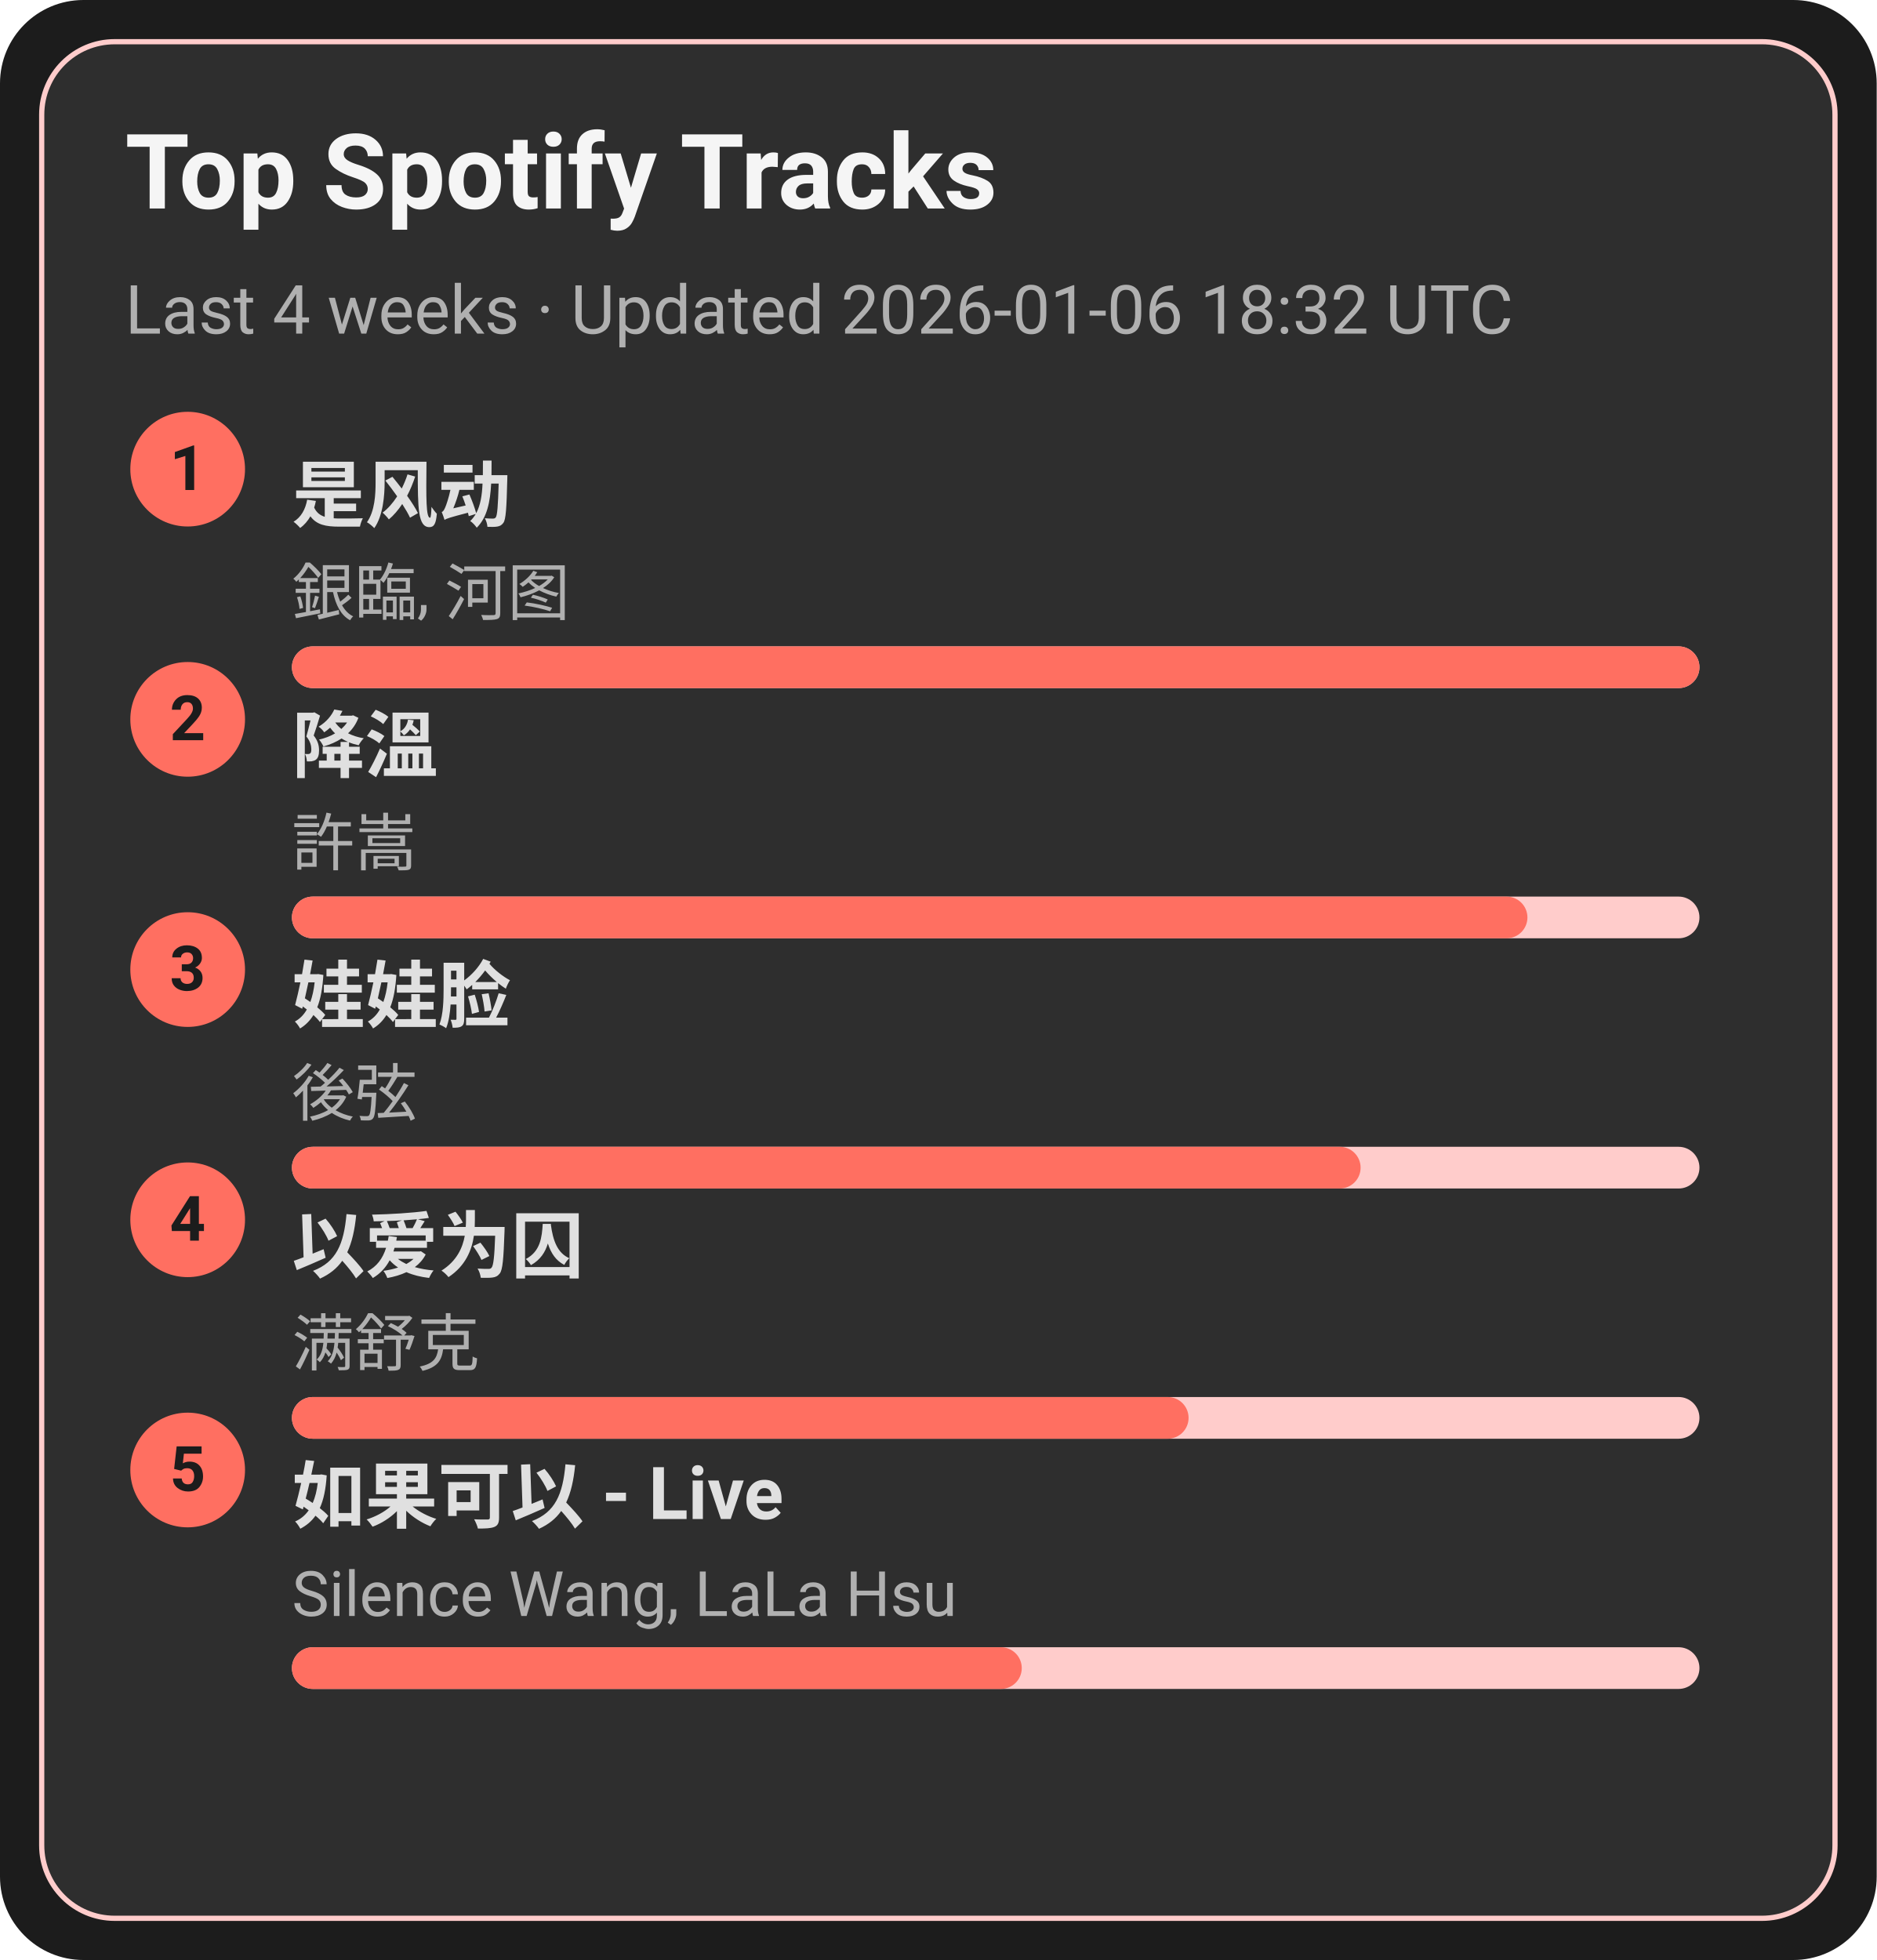
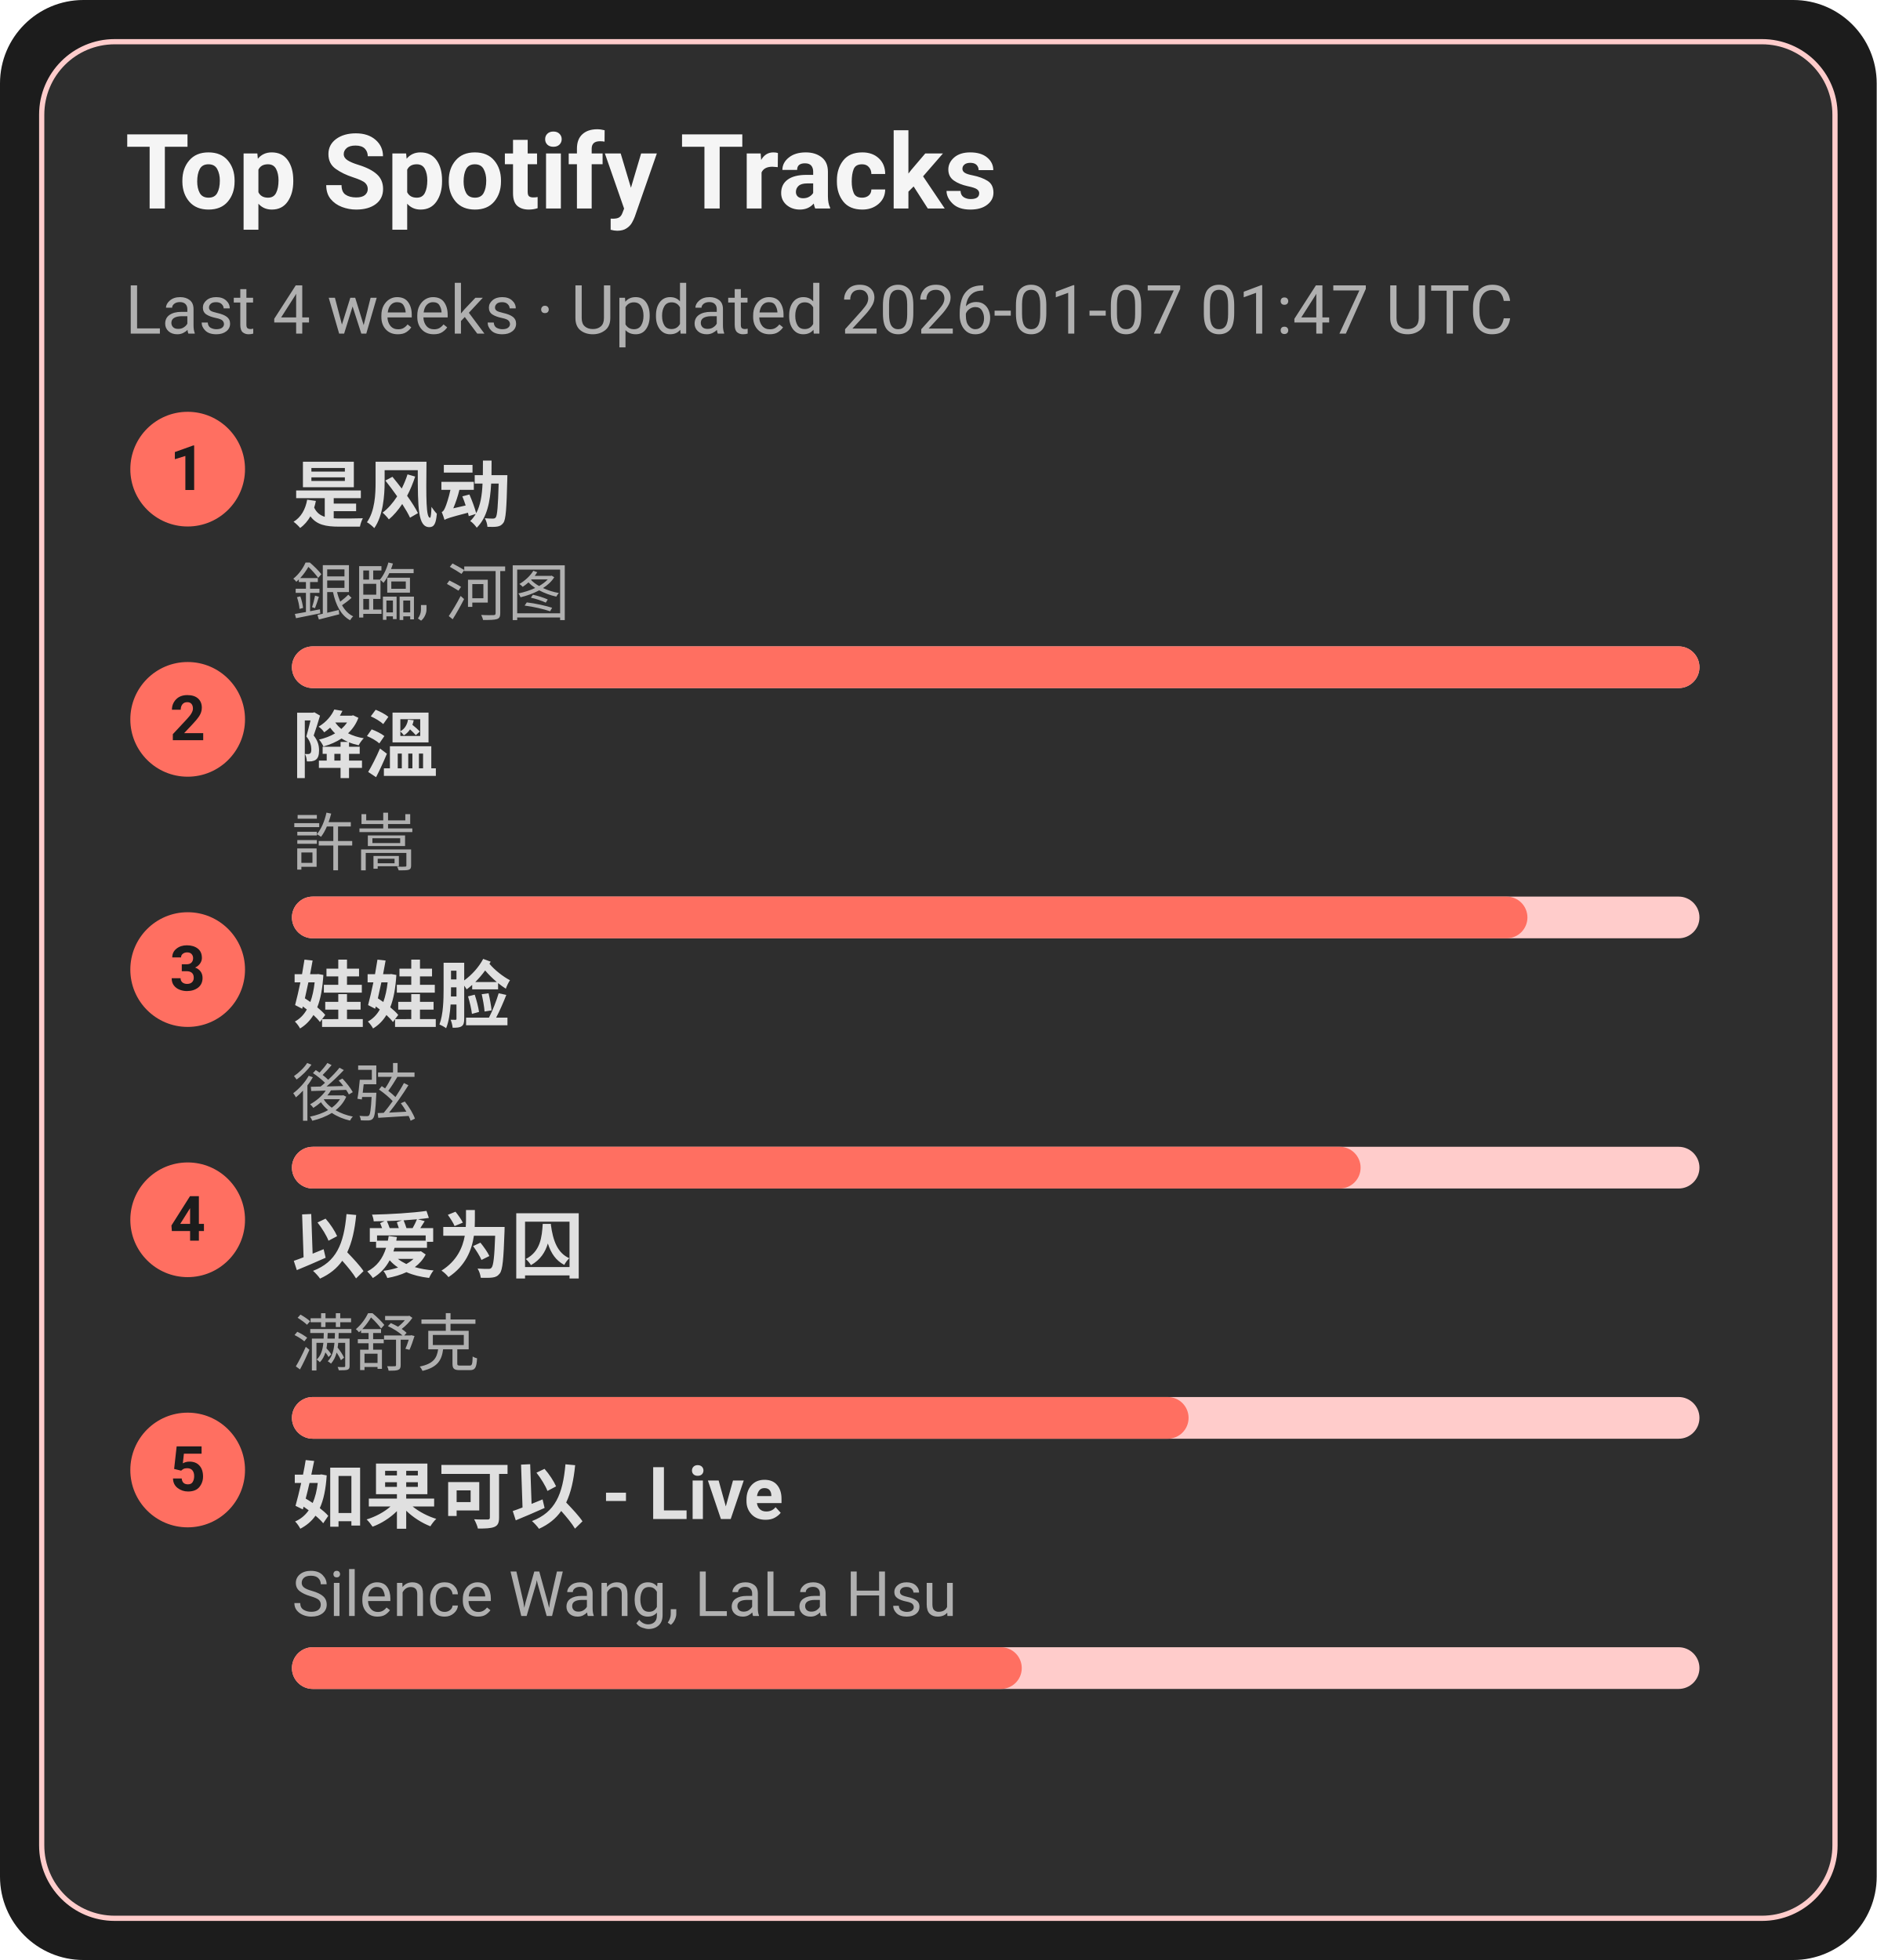
<svg xmlns="http://www.w3.org/2000/svg" width="360" height="376" viewBox="0 0 360 376">
  <style>text{font-family:-apple-system,BlinkMacSystemFont,Segoe UI,Roboto,Ubuntu,Helvetica Neue,Arial,Noto Sans,sans-serif}</style>
  <rect width="360" height="376" rx="16" fill="#1c1c1c" />
  <rect x="8" y="8" width="344" height="360" rx="14" fill="#2e2e2e" stroke="#ffcccb" />
  <text x="24" y="40" font-size="20" fill="#f5f5f5" font-weight="600">Top Spotify Tracks</text>
-   <text x="24" y="64" font-size="13" fill="#b0b0b0">Last 4 weeks · Updated 2026-01-06 18:32 UTC</text>
+   <text x="24" y="64" font-size="13" fill="#b0b0b0">Last 4 weeks · Updated 2026-01-07 01:47 UTC</text>
  <circle cx="36" cy="90" r="11" fill="#ff6f61" />
  <text x="36" y="94" text-anchor="middle" font-size="12" fill="#1c1c1c" font-weight="700">1</text>
  <a href="https://open.spotify.com/track/3lePQ8c4jq7bTePsXEmslh" target="_blank" rel="noopener noreferrer">
    <text x="56" y="100" font-size="14" fill="#e0e0e0" font-weight="600">是风动</text>
  </a>
  <text x="56" y="118" font-size="12" fill="#b0b0b0">銀臨, 河图</text>
  <rect x="56" y="124" width="270" height="8" rx="4" fill="#ffcccb" />
  <rect x="56" y="124" width="270" height="8" rx="4" fill="#ff6f61" />
  <circle cx="36" cy="138" r="11" fill="#ff6f61" />
  <text x="36" y="142" text-anchor="middle" font-size="12" fill="#1c1c1c" font-weight="700">2</text>
  <a href="https://open.spotify.com/track/2q9uhrOfyOnBa3oWR1PfYT" target="_blank" rel="noopener noreferrer">
    <text x="56" y="148" font-size="14" fill="#e0e0e0" font-weight="600">降溫</text>
  </a>
  <text x="56" y="166" font-size="12" fill="#b0b0b0">許嵩</text>
  <rect x="56" y="172" width="270" height="8" rx="4" fill="#ffcccb" />
  <rect x="56" y="172" width="237" height="8" rx="4" fill="#ff6f61" />
  <circle cx="36" cy="186" r="11" fill="#ff6f61" />
  <text x="36" y="190" text-anchor="middle" font-size="12" fill="#1c1c1c" font-weight="700">3</text>
  <a href="https://open.spotify.com/track/08ouEICweFmqfgPJnRIQkE" target="_blank" rel="noopener noreferrer">
    <text x="56" y="196" font-size="14" fill="#e0e0e0" font-weight="600">娃娃脸</text>
  </a>
  <text x="56" y="214" font-size="12" fill="#b0b0b0">後弦</text>
  <rect x="56" y="220" width="270" height="8" rx="4" fill="#ffcccb" />
  <rect x="56" y="220" width="205" height="8" rx="4" fill="#ff6f61" />
  <circle cx="36" cy="234" r="11" fill="#ff6f61" />
  <text x="36" y="238" text-anchor="middle" font-size="12" fill="#1c1c1c" font-weight="700">4</text>
  <a href="https://open.spotify.com/track/0RW2LEfGQK5BaIho6sSLqf" target="_blank" rel="noopener noreferrer">
    <text x="56" y="244" font-size="14" fill="#e0e0e0" font-weight="600">以爱为囚</text>
  </a>
  <text x="56" y="262" font-size="12" fill="#b0b0b0">满舒克</text>
  <rect x="56" y="268" width="270" height="8" rx="4" fill="#ffcccb" />
  <rect x="56" y="268" width="172" height="8" rx="4" fill="#ff6f61" />
  <circle cx="36" cy="282" r="11" fill="#ff6f61" />
  <text x="36" y="286" text-anchor="middle" font-size="12" fill="#1c1c1c" font-weight="700">5</text>
  <a href="https://open.spotify.com/track/6IF65dJzfmPcX7jwDegwoo" target="_blank" rel="noopener noreferrer">
    <text x="56" y="292" font-size="14" fill="#e0e0e0" font-weight="600">如果可以 - Live</text>
  </a>
  <text x="56" y="310" font-size="12" fill="#b0b0b0">Silence Wang, LaLa Hsu</text>
  <rect x="56" y="316" width="270" height="8" rx="4" fill="#ffcccb" />
  <rect x="56" y="316" width="140" height="8" rx="4" fill="#ff6f61" />
</svg>
